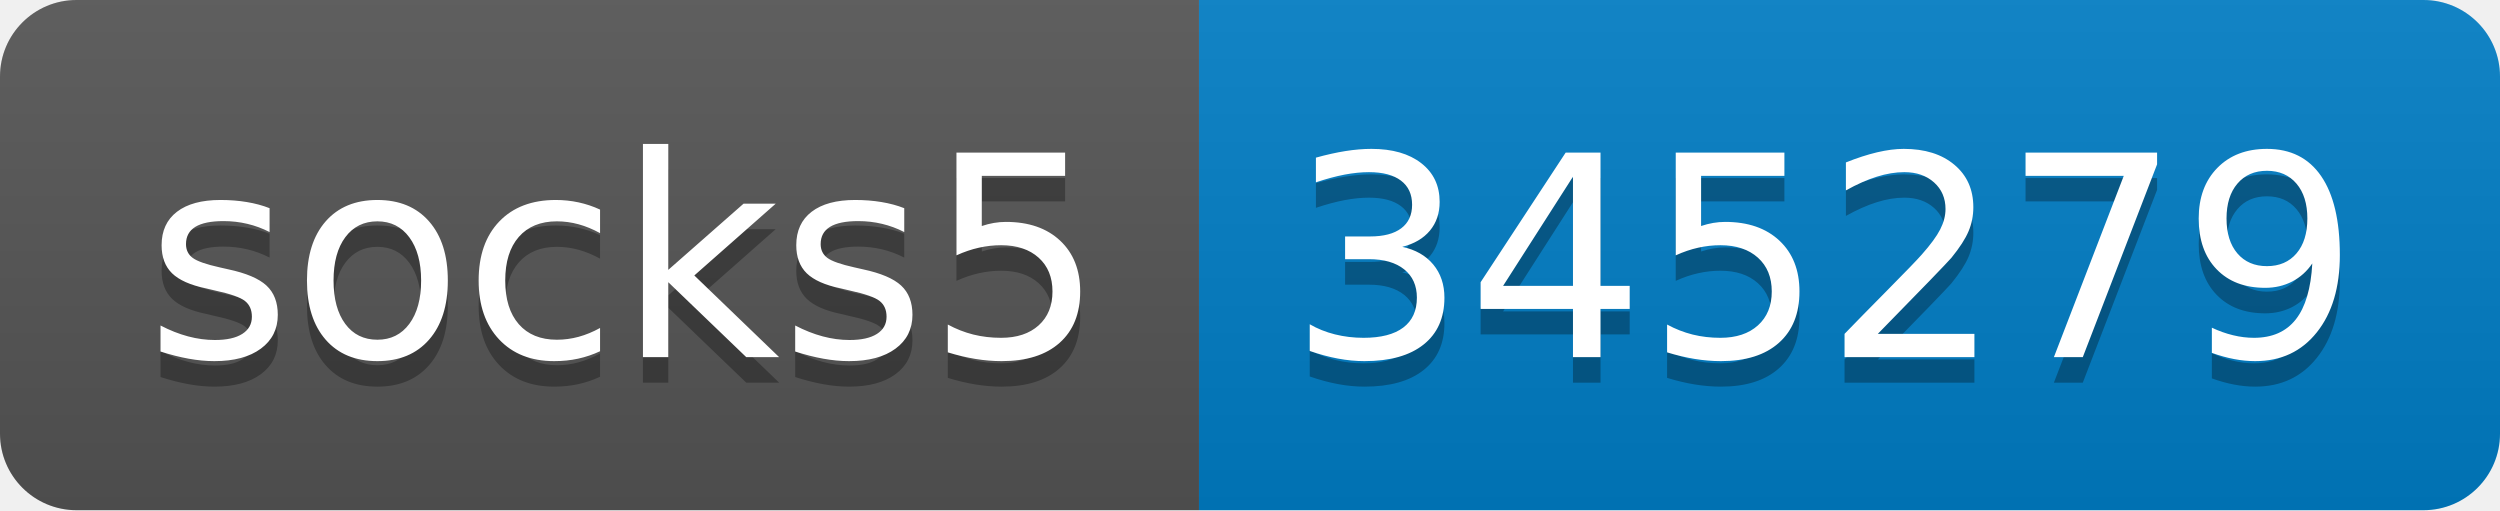
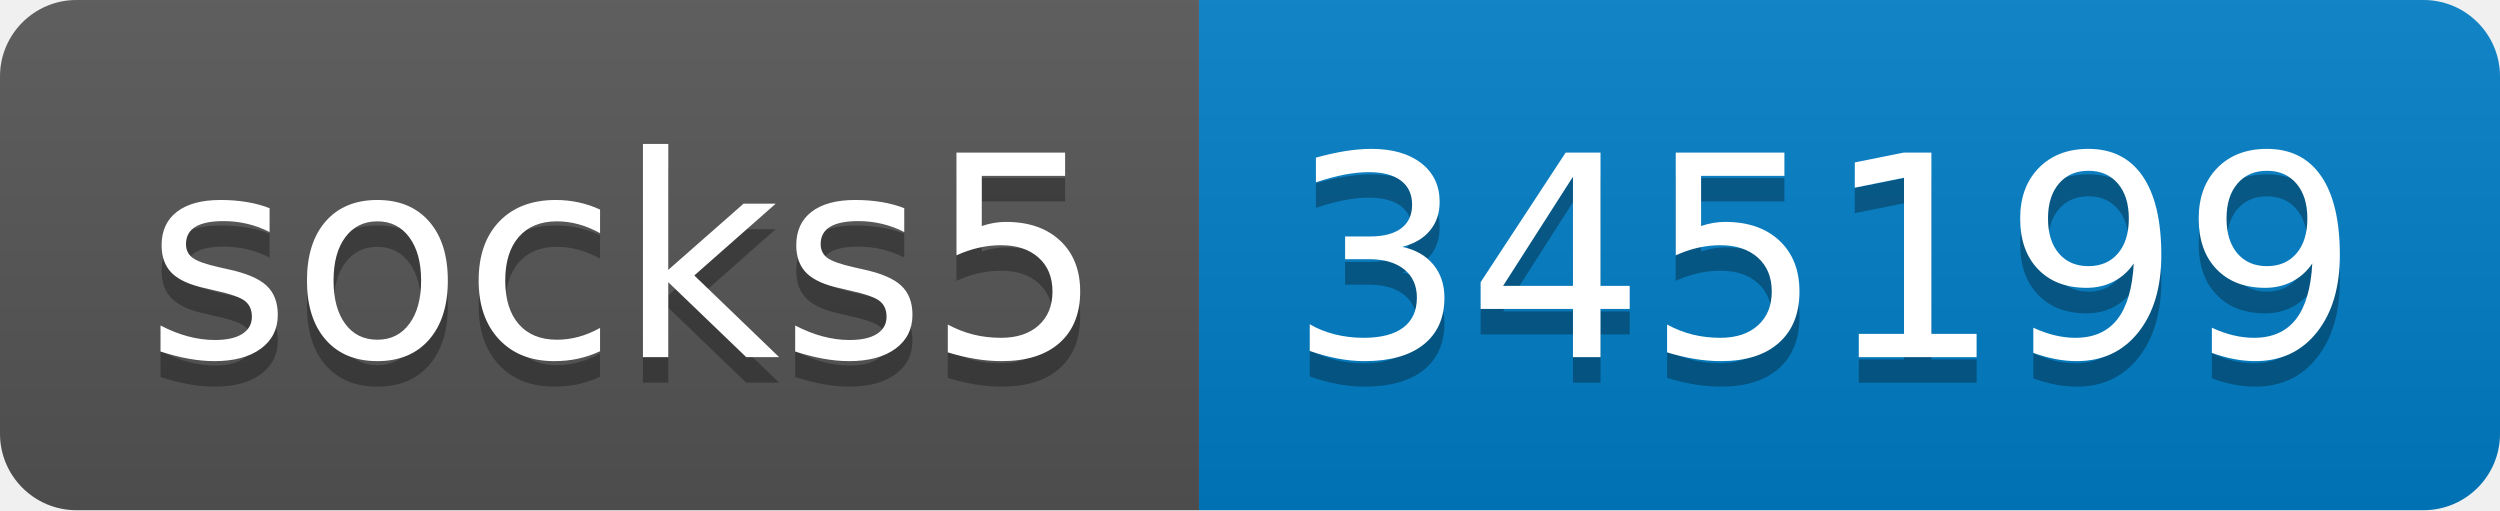
- <svg xmlns="http://www.w3.org/2000/svg" width="98" height="20" role="img" aria-label="socks5: 345279">
+ <svg xmlns="http://www.w3.org/2000/svg" width="98" height="20" role="img" aria-label="socks5: 345199">
  <linearGradient id="s" x2="0" y2="100%">
    <stop offset="0" stop-color="#bbb" stop-opacity=".1" />
    <stop offset="1" stop-opacity=".1" />
  </linearGradient>
  <clipPath id="r">
    <rect width="98" height="20" rx="3" fill="#fff" />
  </clipPath>
  <g clip-path="url(#r)">
    <rect width="47" height="20" fill="#555" />
    <rect x="47" width="51" height="20" fill="#007ec6" />
    <rect width="98" height="20" fill="url(#s)" />
  </g>
  <g fill="#fff" text-anchor="middle" font-family="Verdana,Geneva,DejaVu Sans,sans-serif" text-rendering="geometricPrecision" font-size="110">
    <text aria-hidden="true" x="245" y="150" fill="#010101" fill-opacity=".3" transform="scale(.1)" textLength="370">socks5</text>
    <text x="245" y="140" transform="scale(.1)" fill="#fff" textLength="370">socks5</text>
-     <text aria-hidden="true" x="715" y="150" fill="#010101" fill-opacity=".3" transform="scale(.1)" textLength="410">345279</text>
-     <text x="715" y="140" transform="scale(.1)" fill="#fff" textLength="410">345279</text>
+     <text aria-hidden="true" x="715" y="150" fill="#010101" fill-opacity=".3" transform="scale(.1)" textLength="410">345199</text>
+     <text x="715" y="140" transform="scale(.1)" fill="#fff" textLength="410">345199</text>
  </g>
</svg>
